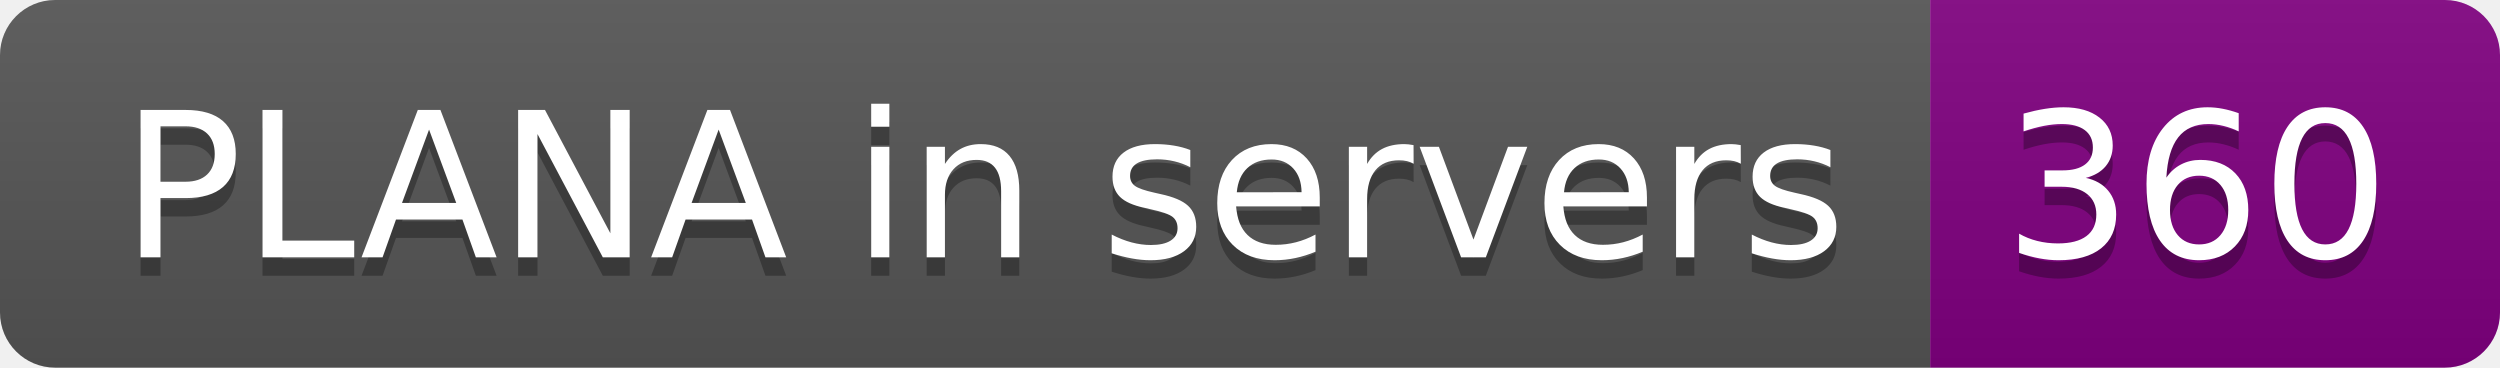
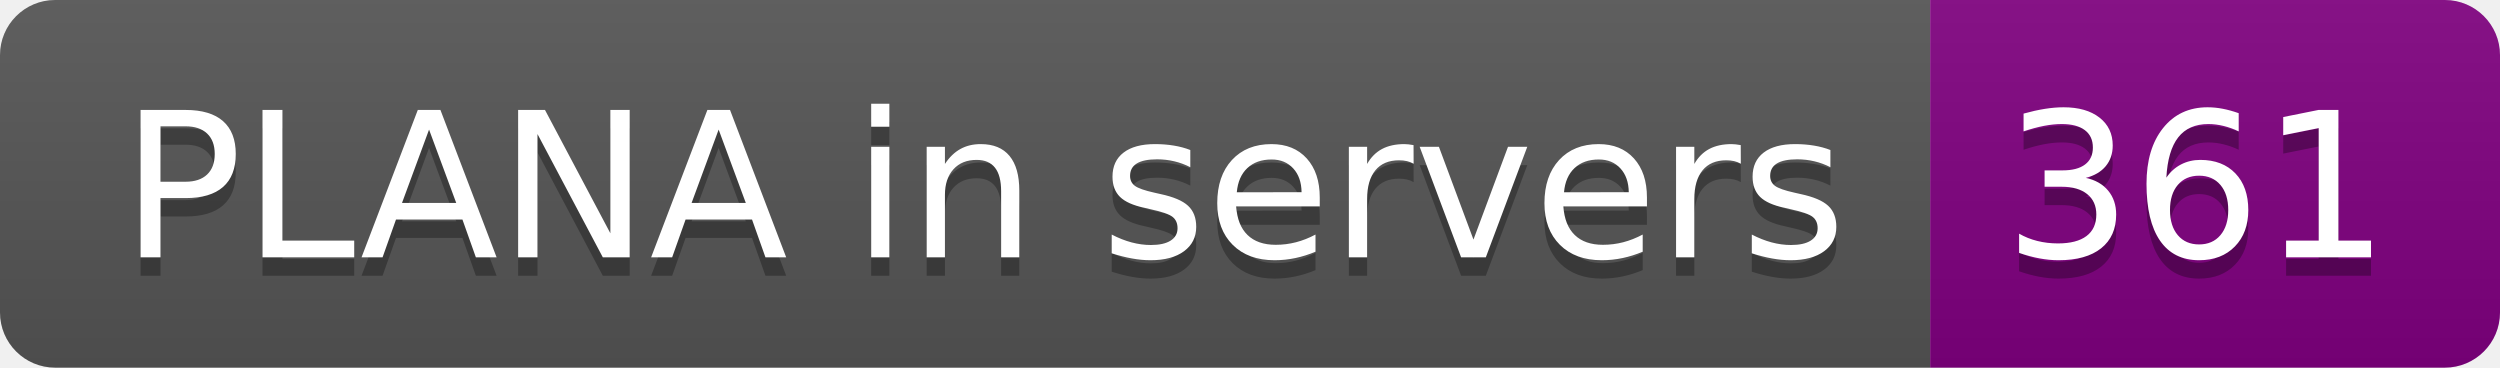
- <svg xmlns="http://www.w3.org/2000/svg" width="136" height="20" role="img" aria-label="PLANA in servers: 360">
+ <svg xmlns="http://www.w3.org/2000/svg" width="136" height="20" role="img" aria-label="PLANA in servers: 361">
  <linearGradient id="s" x2="0" y2="100%">
    <stop offset="0" stop-color="#bbb" stop-opacity=".1" />
    <stop offset="1" stop-opacity=".1" />
  </linearGradient>
  <clipPath id="r">
    <rect width="136" height="20" rx="3" fill="#fff" />
  </clipPath>
  <g clip-path="url(#r)">
    <rect width="105" height="20" fill="#555" />
    <rect x="105" width="31" height="20" fill="purple" />
    <rect width="136" height="20" fill="url(#s)" />
  </g>
  <g fill="#fff" text-anchor="middle" font-family="Verdana,Geneva,DejaVu Sans,sans-serif" text-rendering="geometricPrecision" font-size="110">
    <text aria-hidden="true" x="535" y="150" fill="#010101" fill-opacity=".3" transform="scale(.1)" textLength="950">PLANA in servers</text>
    <text x="535" y="140" transform="scale(.1)" fill="#fff" textLength="950">PLANA in servers</text>
-     <text aria-hidden="true" x="1195" y="150" fill="#010101" fill-opacity=".3" transform="scale(.1)" textLength="210">360</text>
-     <text x="1195" y="140" transform="scale(.1)" fill="#fff" textLength="210">360</text>
+     <text aria-hidden="true" x="1195" y="150" fill="#010101" fill-opacity=".3" transform="scale(.1)" textLength="210">361</text>
+     <text x="1195" y="140" transform="scale(.1)" fill="#fff" textLength="210">361</text>
  </g>
</svg>
